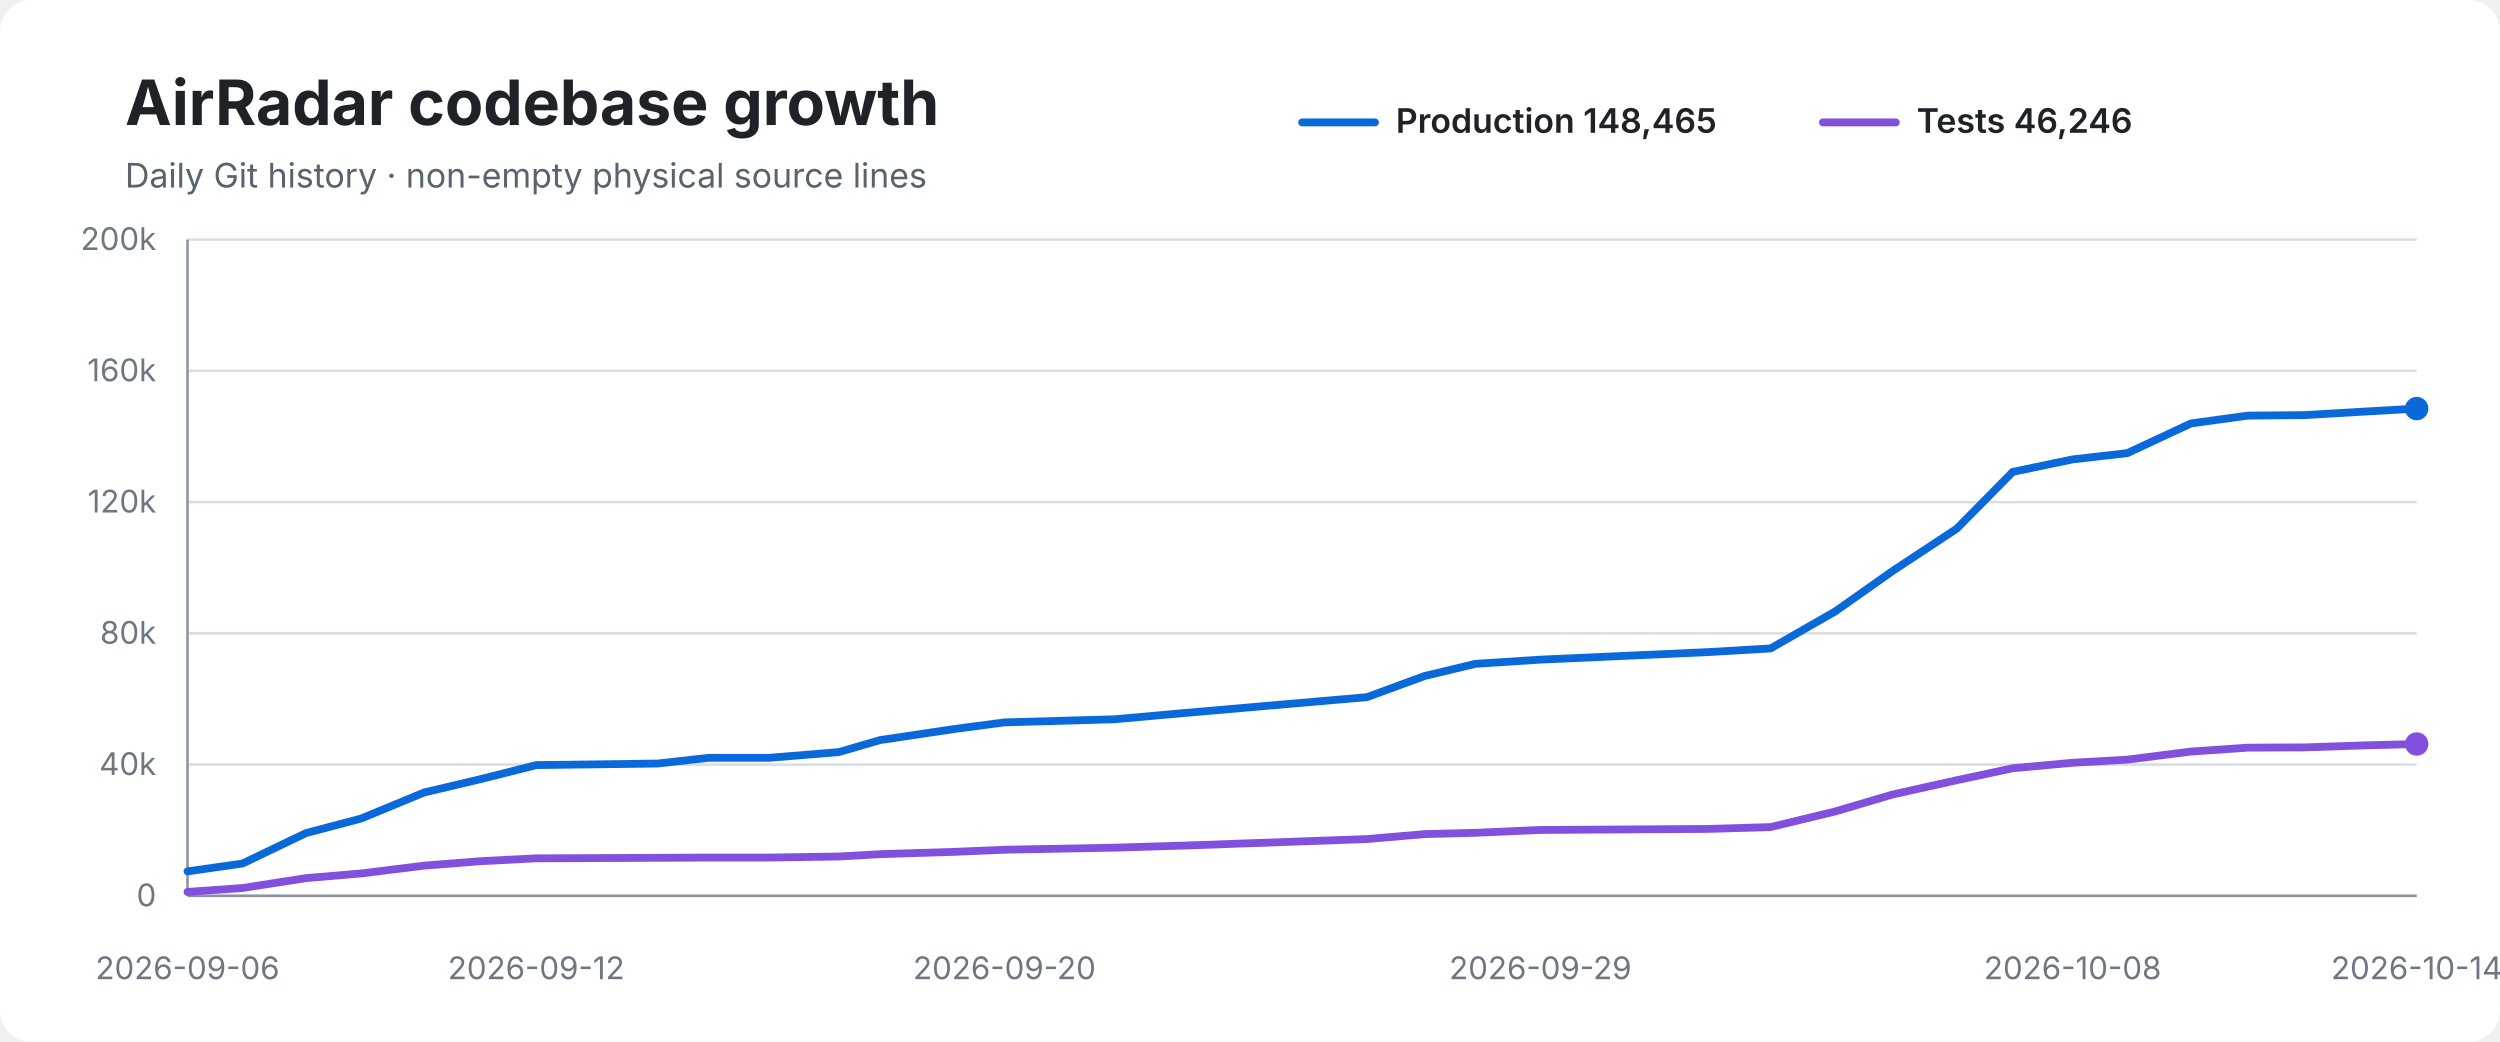
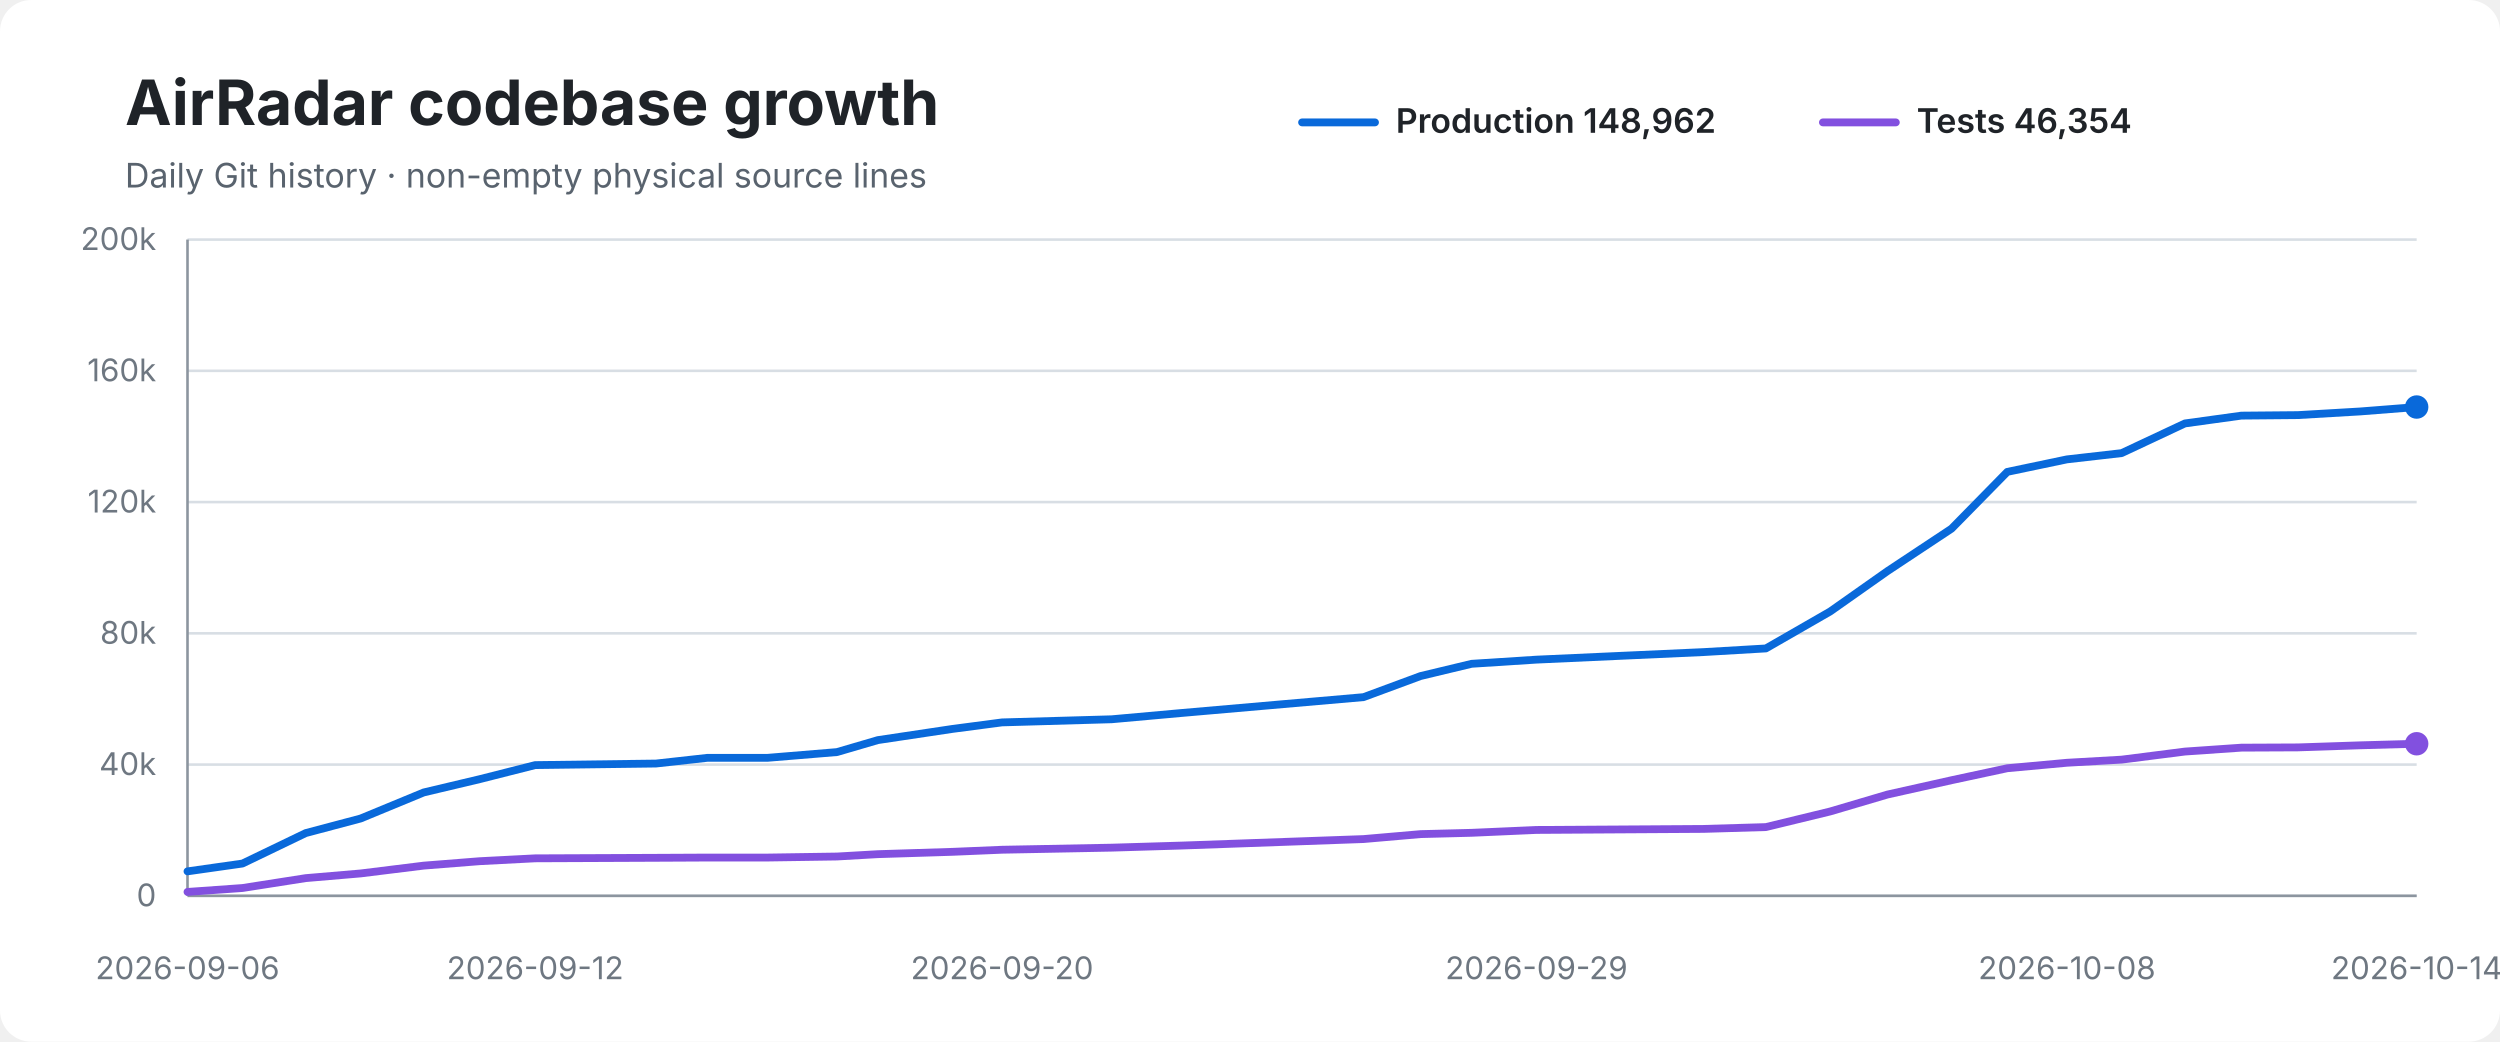
<svg xmlns="http://www.w3.org/2000/svg" width="960" height="400" viewBox="0 0 960 400" role="img" aria-labelledby="title desc">
  <rect width="100%" height="100%" rx="12" fill="#ffffff" />
  <text x="48" y="48" font-family="-apple-system,BlinkMacSystemFont,Segoe UI,sans-serif" font-size="24" font-weight="700" fill="#1f2328">AirRadar codebase growth</text>
  <text x="48" y="72" font-family="-apple-system,BlinkMacSystemFont,Segoe UI,sans-serif" font-size="13" fill="#59636e">Daily Git history · non-empty physical source lines</text>
  <line x1="500" y1="47" x2="528" y2="47" stroke="#0969da" stroke-width="3" stroke-linecap="round" />
-   <text x="536" y="51" font-family="-apple-system,BlinkMacSystemFont,Segoe UI,sans-serif" font-size="13" font-weight="600" fill="#1f2328">Production 148,465</text>
+   <text x="536" y="51" font-family="-apple-system,BlinkMacSystemFont,Segoe UI,sans-serif" font-size="13" font-weight="600" fill="#1f2328">Production 148,962</text>
  <line x1="700" y1="47" x2="728" y2="47" stroke="#8250df" stroke-width="3" stroke-linecap="round" />
-   <text x="736" y="51" font-family="-apple-system,BlinkMacSystemFont,Segoe UI,sans-serif" font-size="13" font-weight="600" fill="#1f2328">Tests 46,246</text>
+   <text x="736" y="51" font-family="-apple-system,BlinkMacSystemFont,Segoe UI,sans-serif" font-size="13" font-weight="600" fill="#1f2328">Tests 46,354</text>
  <line x1="72" y1="92.0" x2="928" y2="92.0" stroke="#d8dee4" stroke-width="1" />
  <text x="60" y="96.0" text-anchor="end" font-family="-apple-system,BlinkMacSystemFont,Segoe UI,sans-serif" font-size="12" fill="#6e7781">200k</text>
  <line x1="72" y1="142.4" x2="928" y2="142.4" stroke="#d8dee4" stroke-width="1" />
  <text x="60" y="146.4" text-anchor="end" font-family="-apple-system,BlinkMacSystemFont,Segoe UI,sans-serif" font-size="12" fill="#6e7781">160k</text>
  <line x1="72" y1="192.8" x2="928" y2="192.8" stroke="#d8dee4" stroke-width="1" />
  <text x="60" y="196.8" text-anchor="end" font-family="-apple-system,BlinkMacSystemFont,Segoe UI,sans-serif" font-size="12" fill="#6e7781">120k</text>
  <line x1="72" y1="243.2" x2="928" y2="243.2" stroke="#d8dee4" stroke-width="1" />
  <text x="60" y="247.2" text-anchor="end" font-family="-apple-system,BlinkMacSystemFont,Segoe UI,sans-serif" font-size="12" fill="#6e7781">80k</text>
  <line x1="72" y1="293.6" x2="928" y2="293.6" stroke="#d8dee4" stroke-width="1" />
  <text x="60" y="297.6" text-anchor="end" font-family="-apple-system,BlinkMacSystemFont,Segoe UI,sans-serif" font-size="12" fill="#6e7781">40k</text>
  <line x1="72" y1="344.0" x2="928" y2="344.0" stroke="#d8dee4" stroke-width="1" />
  <text x="60" y="348.0" text-anchor="end" font-family="-apple-system,BlinkMacSystemFont,Segoe UI,sans-serif" font-size="12" fill="#6e7781">0</text>
  <line x1="72" y1="92" x2="72" y2="344" stroke="#8c959f" stroke-width="1" />
  <line x1="72" y1="344" x2="928" y2="344" stroke="#8c959f" stroke-width="1" />
-   <path d="M 72.0 334.6 L 93.1 331.6 L 117.5 319.9 L 138.7 314.3 L 162.9 304.3 L 184.5 299.2 L 205.9 293.8 L 252.5 293.2 L 272.2 291.0 L 295.4 291.0 L 322.1 288.8 L 337.9 284.2 L 366.7 279.9 L 385.7 277.4 L 428.0 276.2 L 454.7 273.8 L 524.9 267.7 L 547.0 259.6 L 566.6 254.9 L 591.5 253.3 L 656.0 250.4 L 679.9 249.0 L 704.7 234.8 L 726.7 219.3 L 751.4 203.0 L 772.9 181.2 L 795.9 176.4 L 816.9 174.0 L 841.3 162.6 L 863.1 159.6 L 884.8 159.4 L 908.8 158.0 L 928.0 156.9" fill="none" stroke="#0969da" stroke-width="3" stroke-linecap="round" stroke-linejoin="round" />
-   <path d="M 72.0 342.5 L 93.1 341.0 L 117.5 337.2 L 138.7 335.4 L 162.9 332.4 L 184.5 330.7 L 205.9 329.6 L 252.5 329.4 L 272.2 329.3 L 295.4 329.3 L 322.1 328.9 L 337.9 328.0 L 366.7 327.1 L 385.7 326.3 L 428.0 325.5 L 454.7 324.7 L 524.9 322.2 L 547.0 320.3 L 566.6 319.8 L 591.5 318.7 L 656.0 318.3 L 679.9 317.6 L 704.7 311.6 L 726.7 305.1 L 751.4 299.6 L 772.9 295.0 L 795.9 292.9 L 816.9 291.7 L 841.3 288.6 L 863.1 287.1 L 884.8 287.0 L 908.8 286.2 L 928.0 285.7" fill="none" stroke="#8250df" stroke-width="3" stroke-linecap="round" stroke-linejoin="round" />
-   <circle cx="928.0" cy="156.9" r="4.5" fill="#0969da" />
-   <circle cx="928.0" cy="285.7" r="4.5" fill="#8250df" />
+   <path d="M 72.0 334.6 L 93.1 331.6 L 117.4 319.9 L 138.5 314.3 L 162.7 304.3 L 184.2 299.2 L 205.5 293.8 L 251.9 293.2 L 271.7 291.0 L 294.8 291.0 L 321.4 288.8 L 337.1 284.2 L 365.8 279.9 L 384.8 277.4 L 426.9 276.2 L 453.6 273.8 L 523.6 267.7 L 545.5 259.6 L 565.1 254.9 L 590.0 253.3 L 654.2 250.4 L 678.1 249.0 L 702.8 234.8 L 724.8 219.3 L 749.4 203.0 L 770.8 181.2 L 793.7 176.4 L 814.7 174.0 L 839.0 162.6 L 860.7 159.6 L 882.4 159.4 L 906.3 158.0 L 928.0 156.3" fill="none" stroke="#0969da" stroke-width="3" stroke-linecap="round" stroke-linejoin="round" />
+   <path d="M 72.0 342.5 L 93.1 341.0 L 117.4 337.2 L 138.5 335.4 L 162.7 332.4 L 184.2 330.7 L 205.5 329.6 L 251.9 329.4 L 271.7 329.3 L 294.8 329.3 L 321.4 328.9 L 337.1 328.0 L 365.8 327.1 L 384.8 326.3 L 426.9 325.5 L 453.6 324.7 L 523.6 322.2 L 545.5 320.3 L 565.1 319.8 L 590.0 318.7 L 654.2 318.3 L 678.1 317.6 L 702.8 311.6 L 724.8 305.1 L 749.4 299.6 L 770.8 295.0 L 793.7 292.9 L 814.7 291.7 L 839.0 288.6 L 860.7 287.1 L 882.4 287.0 L 906.3 286.2 L 928.0 285.6" fill="none" stroke="#8250df" stroke-width="3" stroke-linecap="round" stroke-linejoin="round" />
+   <circle cx="928.0" cy="156.3" r="4.5" fill="#0969da" />
+   <circle cx="928.0" cy="285.6" r="4.5" fill="#8250df" />
  <text x="72.0" y="376" text-anchor="middle" font-family="-apple-system,BlinkMacSystemFont,Segoe UI,sans-serif" font-size="12" fill="#6e7781">2026-09-06</text>
-   <text x="205.9" y="376" text-anchor="middle" font-family="-apple-system,BlinkMacSystemFont,Segoe UI,sans-serif" font-size="12" fill="#6e7781">2026-09-12</text>
-   <text x="385.7" y="376" text-anchor="middle" font-family="-apple-system,BlinkMacSystemFont,Segoe UI,sans-serif" font-size="12" fill="#6e7781">2026-09-20</text>
-   <text x="591.5" y="376" text-anchor="middle" font-family="-apple-system,BlinkMacSystemFont,Segoe UI,sans-serif" font-size="12" fill="#6e7781">2026-09-29</text>
-   <text x="795.9" y="376" text-anchor="middle" font-family="-apple-system,BlinkMacSystemFont,Segoe UI,sans-serif" font-size="12" fill="#6e7781">2026-10-08</text>
+   <text x="205.5" y="376" text-anchor="middle" font-family="-apple-system,BlinkMacSystemFont,Segoe UI,sans-serif" font-size="12" fill="#6e7781">2026-09-12</text>
+   <text x="384.8" y="376" text-anchor="middle" font-family="-apple-system,BlinkMacSystemFont,Segoe UI,sans-serif" font-size="12" fill="#6e7781">2026-09-20</text>
+   <text x="590.0" y="376" text-anchor="middle" font-family="-apple-system,BlinkMacSystemFont,Segoe UI,sans-serif" font-size="12" fill="#6e7781">2026-09-29</text>
+   <text x="793.7" y="376" text-anchor="middle" font-family="-apple-system,BlinkMacSystemFont,Segoe UI,sans-serif" font-size="12" fill="#6e7781">2026-10-08</text>
  <text x="928.0" y="376" text-anchor="middle" font-family="-apple-system,BlinkMacSystemFont,Segoe UI,sans-serif" font-size="12" fill="#6e7781">2026-10-14</text>
</svg>
